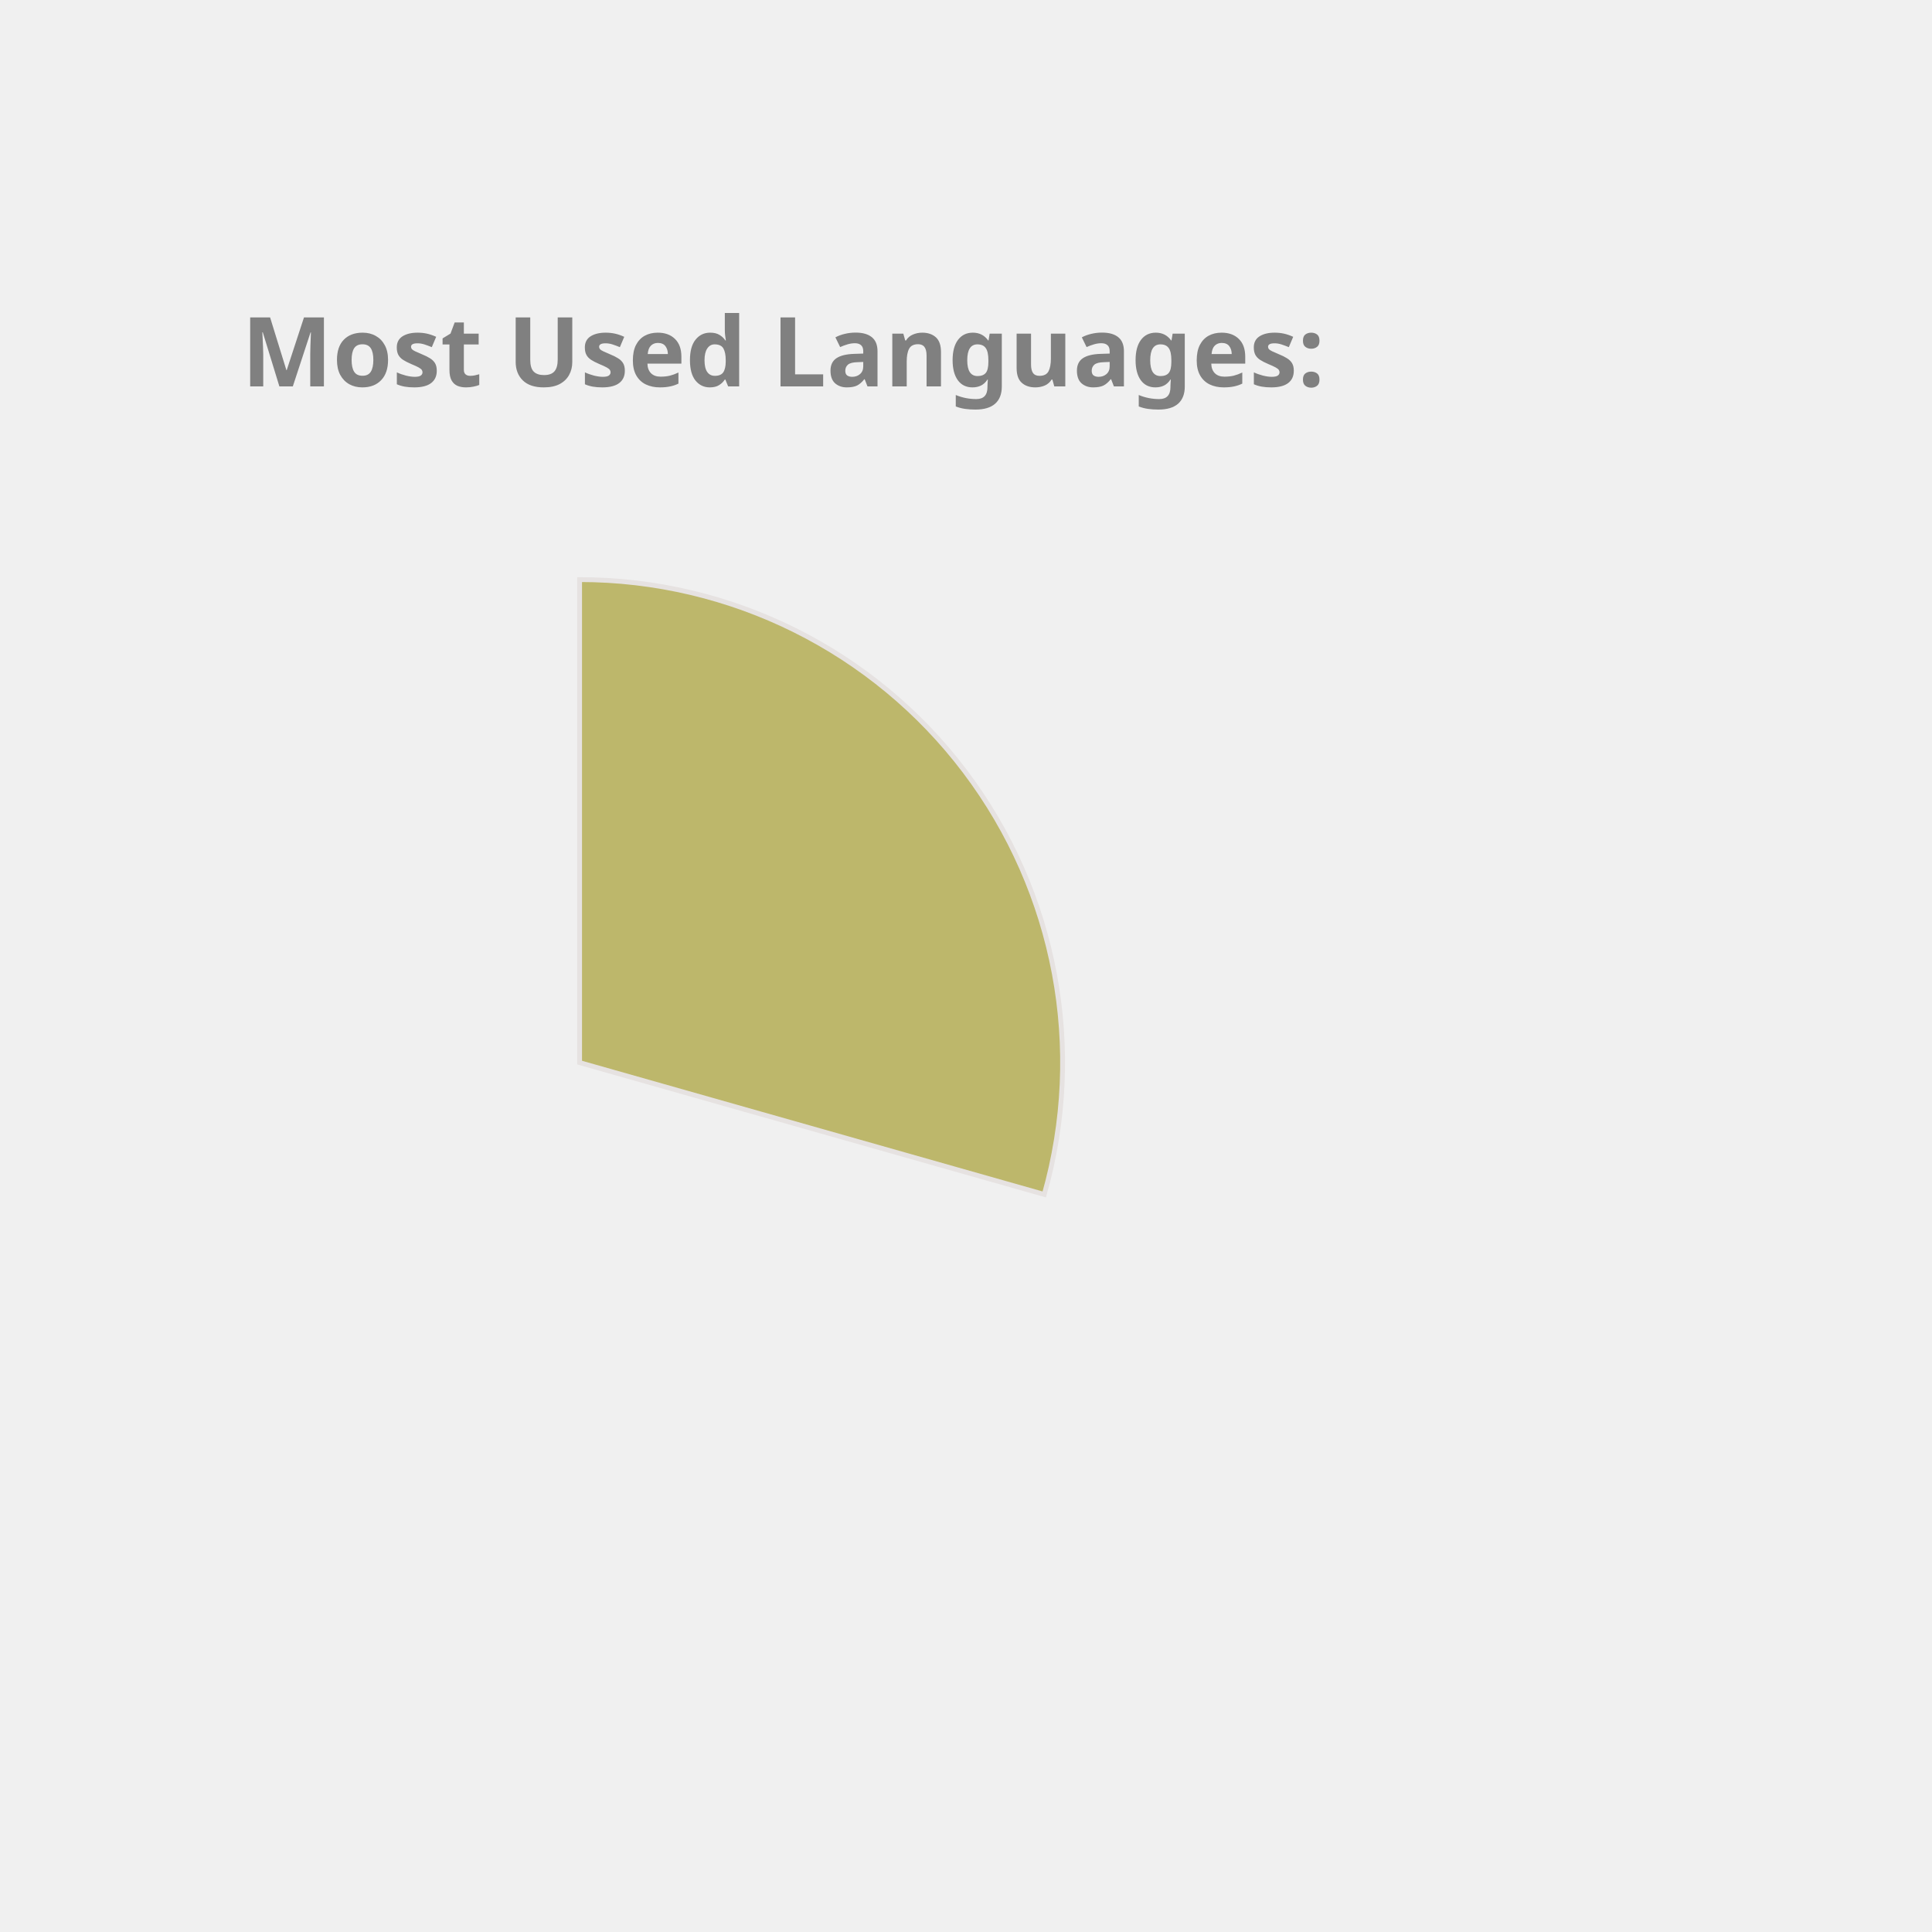
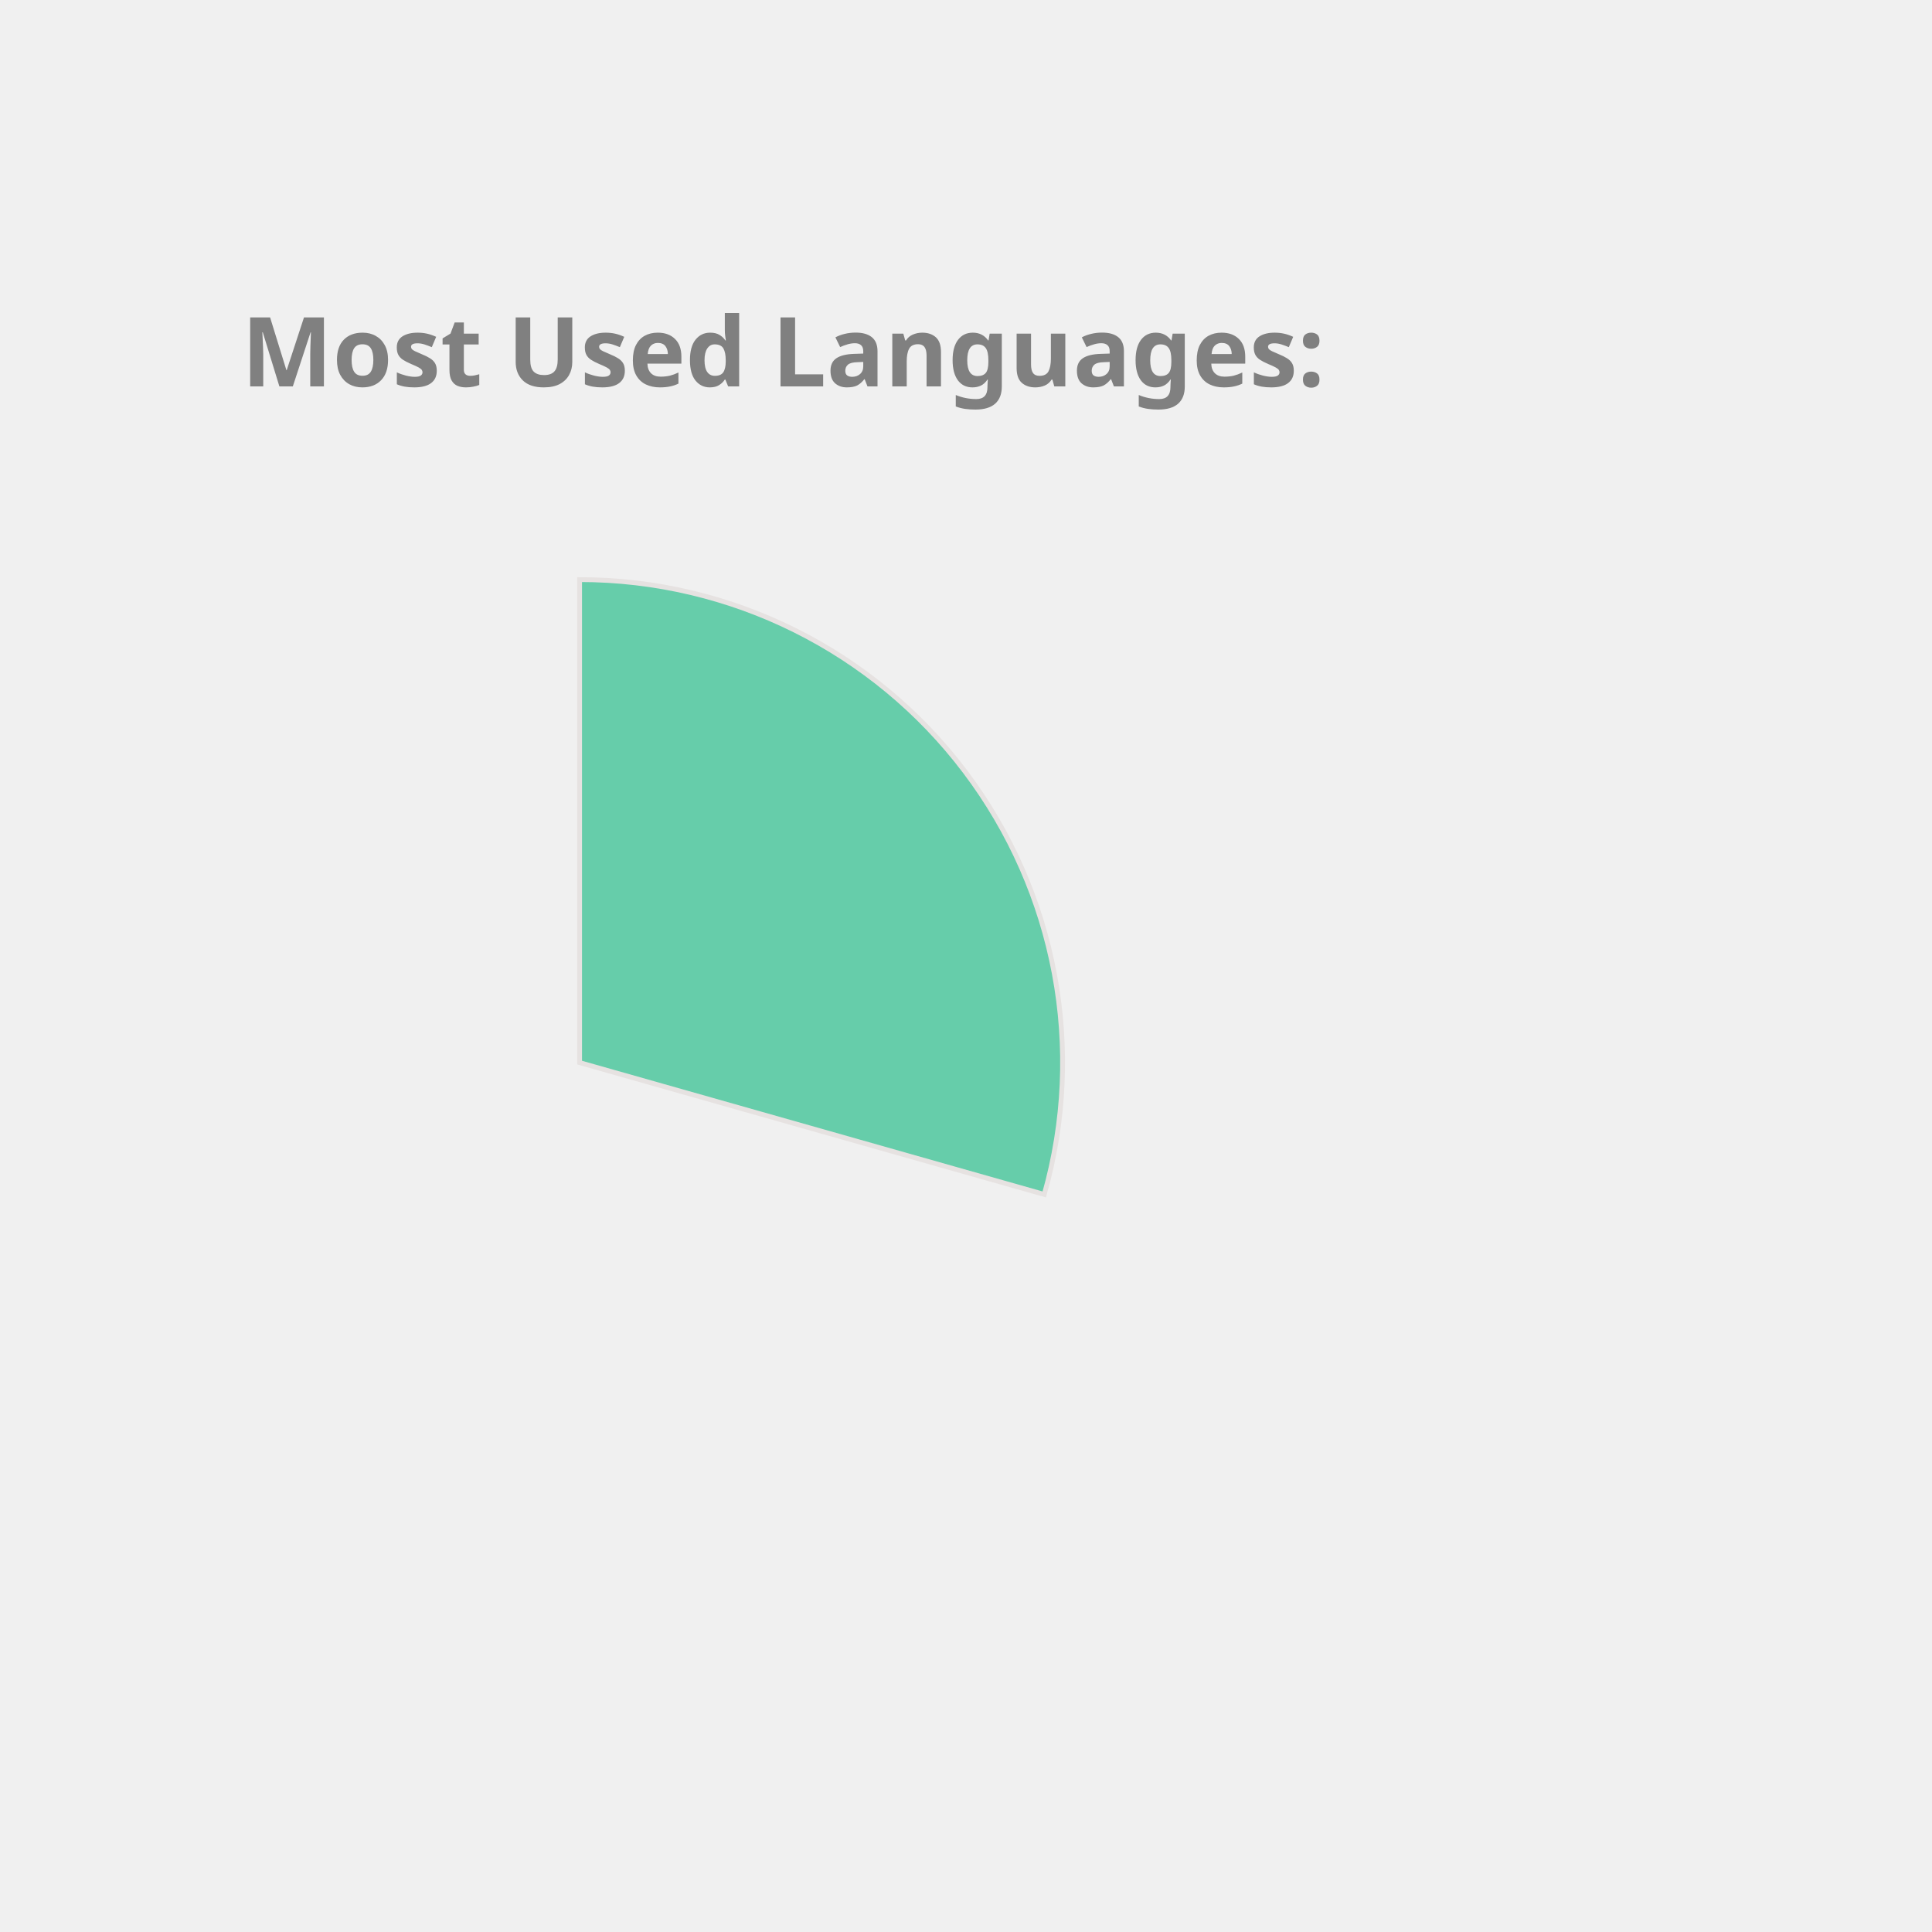
<svg xmlns="http://www.w3.org/2000/svg" height="350px" width="350px" viewBox="0 0 400 400">
  <style> 
        .label {
                font: bold 20px sans-serif;
                color: #404040;
                -webkit-text-stroke: 1px white;
        }

        path {
                stroke: #E6E2E1;
                stroke-width: 1px;
                transform: translate(60px, 100px);
        }

        .path_1 {
                animation: fadeIn 5s linear forwards;
        }

        .path_2 {
                transform: scale(0);
                animation: fadeIn 5s linear forwards 5s;
        }


        
        .path_3 {
                transform: scale(0);
                animation: fadeIn 5s linear forwards 10s;
        }


        .path_4 {
                transform: scale(0);
                animation: fadeIn 5s linear forwards 15s;
        }

        .path_5 {
                transform: scale(0);
                animation: fadeIn 5s linear forwards 20s;
        }

        .path_6 {
                transform: scale(0);
                animation: fadeIn 5s linear forwards 25s;
        }

        .path_7 {
                transform: scale(0);
                animation: fadeIn 5s linear forwards 30s;
        }

        .path_8 {
                transform: scale(0);
                animation: fadeIn 5s linear forwards 35s;
        }

        .path_9 {
                transform: scale(0);
                animation: fadeIn 5s linear forwards 40s;
        }

        .path_10 {
                transform: scale(0);
                animation: fadeIn 5s linear forwards 45s;
        }

        @keyframes fadeIn {
                0% {                        
                        transform: translate(250px, 300px) rotate(0deg) scale(0);
                        
                }
                50% {
                        transform: translate(150px, 220px) rotate(180deg) scale(0.5);
                        
                }
                
                100% {
                        transform: translate(60px, 120px) rotate(360deg) scale(1);
                        
                }
        }
        .txt_1 {
                opacity: 0;
                animation: txtShow 5s linear forwards 0s;
        }

        .txt_2 {
                opacity: 0;
                animation: txtShow 5s linear forwards 5s;
        }

        .txt_3 {
                opacity: 0;
                animation: txtShow 5s linear forwards 10s;
        }

        .txt_4 {
                opacity: 0;
                animation: txtShow 5s linear forwards 15s;
        }

        .txt_5 {
                opacity: 0;
                animation: txtShow 5s linear forwards 20s;
        }

        .txt_6 {
                opacity: 0;
                animation: txtShow 5s linear forwards 25s;
        }

        .txt_7 {
                opacity: 0;
                animation: txtShow 5s linear forwards 30s;
        }

        .txt_8 {
                opacity: 0;
                animation: txtShow 5s linear forwards 35s;
        }

        .txt_9 {
                opacity: 0;
                animation: txtShow 5s linear forwards 40s;
        }

        .txt_10 {
                opacity: 0;
                animation: txtShow 5s linear forwards 45s;
        }

        @keyframes txtShow {
                0% {                        
                        opacity: 0;
                        transform: translate(0px, 0px) scale(0);
                }
                100% {
                        opacity: 1;
                        transform: translate(0px, 0px) scale(1);
                        
                }
        }
</style>
-   <path class="path_1" d="M 60,120 L 60,20 A 100,100 0 0 1 156.203,147.295 Z" fill="DarkKhaki" stroke="#fff" stroke-width="2" />
-   <text class="txt_1" x="260" y="150" fill="DarkKhaki" stroke="DarkKhaki" stroke-width="1">JavaScript</text>
-   <path class="path_2" d="M 60,120 L 156.203,147.295 A 100,100 0 0 1 36.961,217.31 Z" fill="MediumAquaMarine" stroke="#fff" stroke-width="2" />
-   <text class="txt_2" x="260" y="170" fill="MediumAquaMarine" stroke="MediumAquaMarine" stroke-width="1">C++</text>
-   <path class="path_3" d="M 60,120 L 36.961,217.31 A 100,100 0 0 1 -37.986,139.971 Z" fill="DodgerBlue" stroke="#fff" stroke-width="2" />
-   <text class="txt_3" x="260" y="190" fill="DodgerBlue" stroke="DodgerBlue" stroke-width="1">Jupyter Notebook</text>
-   <path class="path_4" d="M 60,120 L -37.986,139.971 A 100,100 0 0 1 -0.293,40.221 Z" fill="Coral" stroke="#fff" stroke-width="2" />
-   <text class="txt_4" x="260" y="210" fill="Coral" stroke="Coral" stroke-width="1">Java</text>
-   <path class="path_5" d="M 60,120 L -0.293,40.221 A 100,100 0 0 1 54.976,20.126 Z" fill="Gold" stroke="#fff" stroke-width="2" />
-   <text class="txt_5" x="260" y="230" fill="Gold" stroke="Gold" stroke-width="1">HTML</text>
-   <path class="path_6" d="M 60,120 L 54.976,20.126 A 100,100 0 0 1 60,20 Z" fill="RosyBrown" stroke="#fff" stroke-width="2" />
-   <text class="txt_6" x="260" y="250" fill="RosyBrown" stroke="RosyBrown" stroke-width="1">CSS</text>
+   <path class="path_1" d="M 60,120 L 60,20 A 100,100 0 0 1 156.203,147.295 Z" fill="MediumAquaMarine" stroke="#fff" stroke-width="2" />
+   <text class="txt_1" x="260" y="150" fill="MediumAquaMarine" stroke="MediumAquaMarine" stroke-width="1">JavaScript</text>
+   <path class="path_2" d="M 60,120 L 156.203,147.295 A 100,100 0 0 1 36.961,217.31 Z" fill="RosyBrown" stroke="#fff" stroke-width="2" />
+   <text class="txt_2" x="260" y="170" fill="RosyBrown" stroke="RosyBrown" stroke-width="1">C++</text>
+   <path class="path_3" d="M 60,120 L 36.961,217.31 A 100,100 0 0 1 -37.986,139.971 Z" fill="Gold" stroke="#fff" stroke-width="2" />
+   <text class="txt_3" x="260" y="190" fill="Gold" stroke="Gold" stroke-width="1">Jupyter Notebook</text>
+   <path class="path_4" d="M 60,120 L -37.986,139.971 A 100,100 0 0 1 -0.293,40.221 Z" fill="Orange" stroke="#fff" stroke-width="2" />
+   <text class="txt_4" x="260" y="210" fill="Orange" stroke="Orange" stroke-width="1">Java</text>
+   <path class="path_5" d="M 60,120 L -0.293,40.221 A 100,100 0 0 1 54.976,20.126 Z" fill="Coral" stroke="#fff" stroke-width="2" />
+   <text class="txt_5" x="260" y="230" fill="Coral" stroke="Coral" stroke-width="1">HTML</text>
+   <path class="path_6" d="M 60,120 L 54.976,20.126 A 100,100 0 0 1 60,20 Z" fill="SteelBlue" stroke="#fff" stroke-width="2" />
+   <text class="txt_6" x="260" y="250" fill="SteelBlue" stroke="SteelBlue" stroke-width="1">CSS</text>
  <g class="label">
    <text x="50" y="80" fill="grey">Most Used Languages:</text>
  </g>
</svg>
